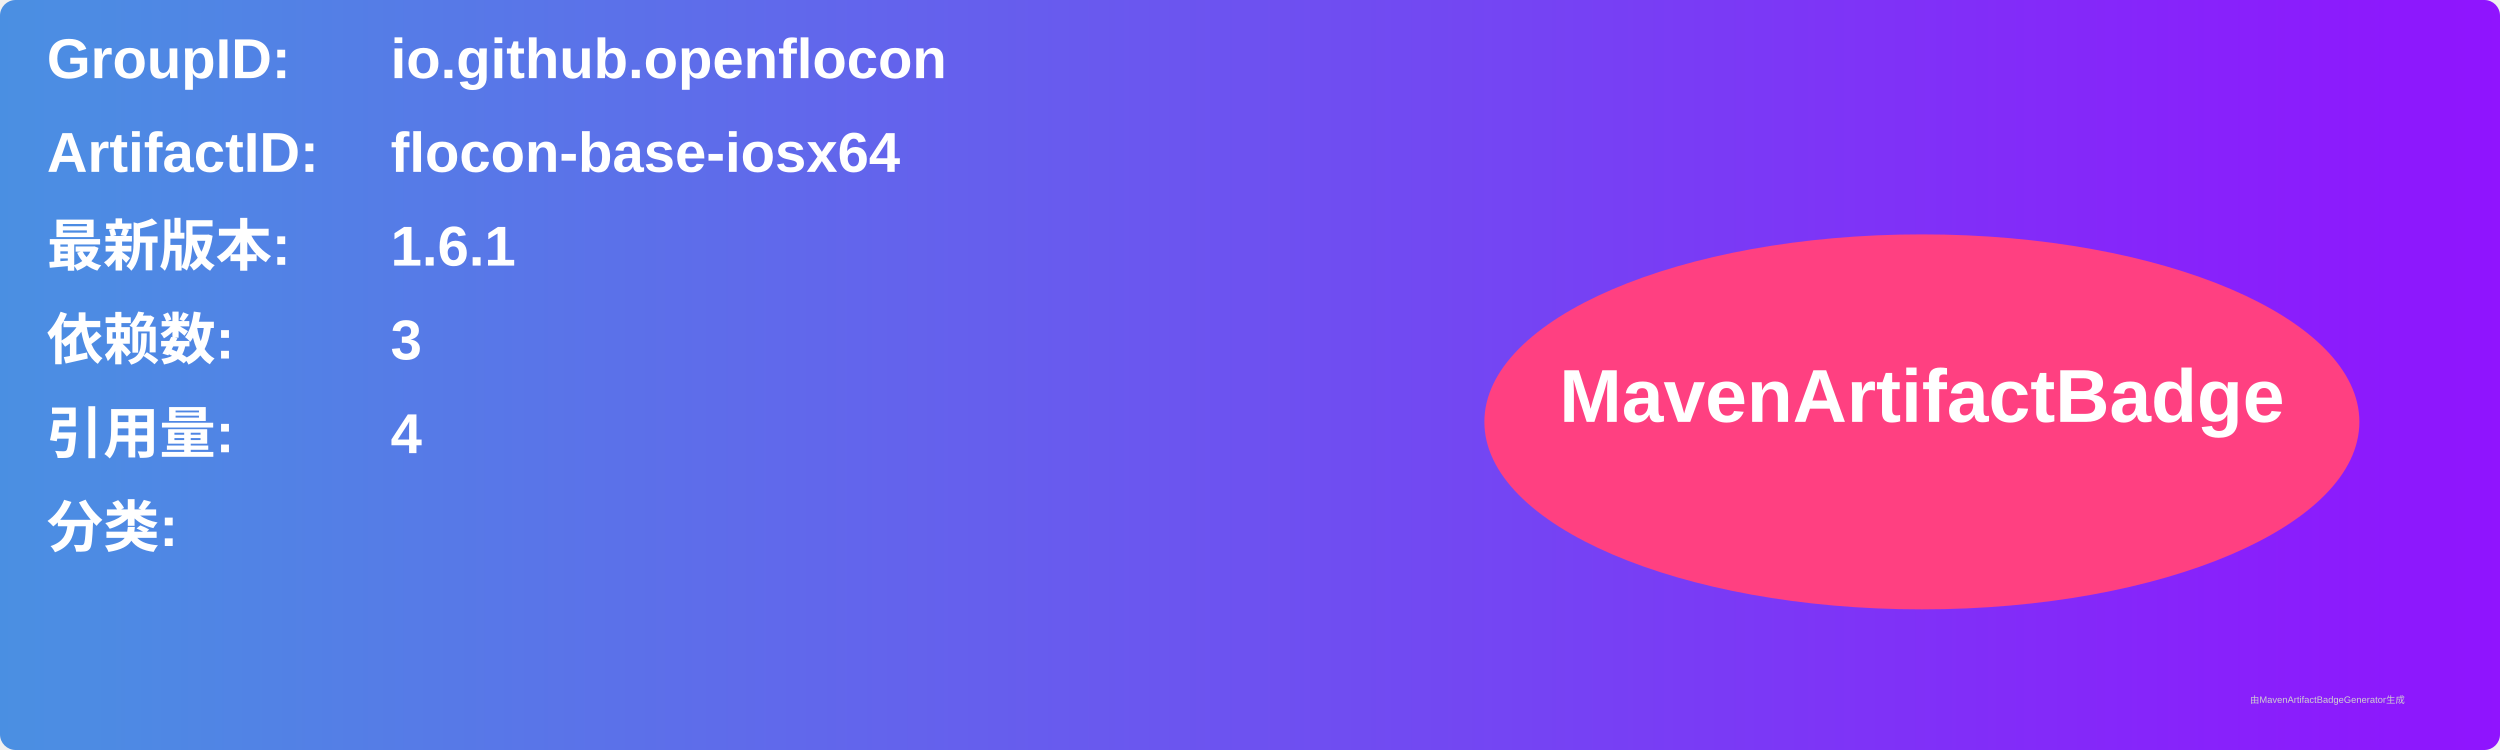
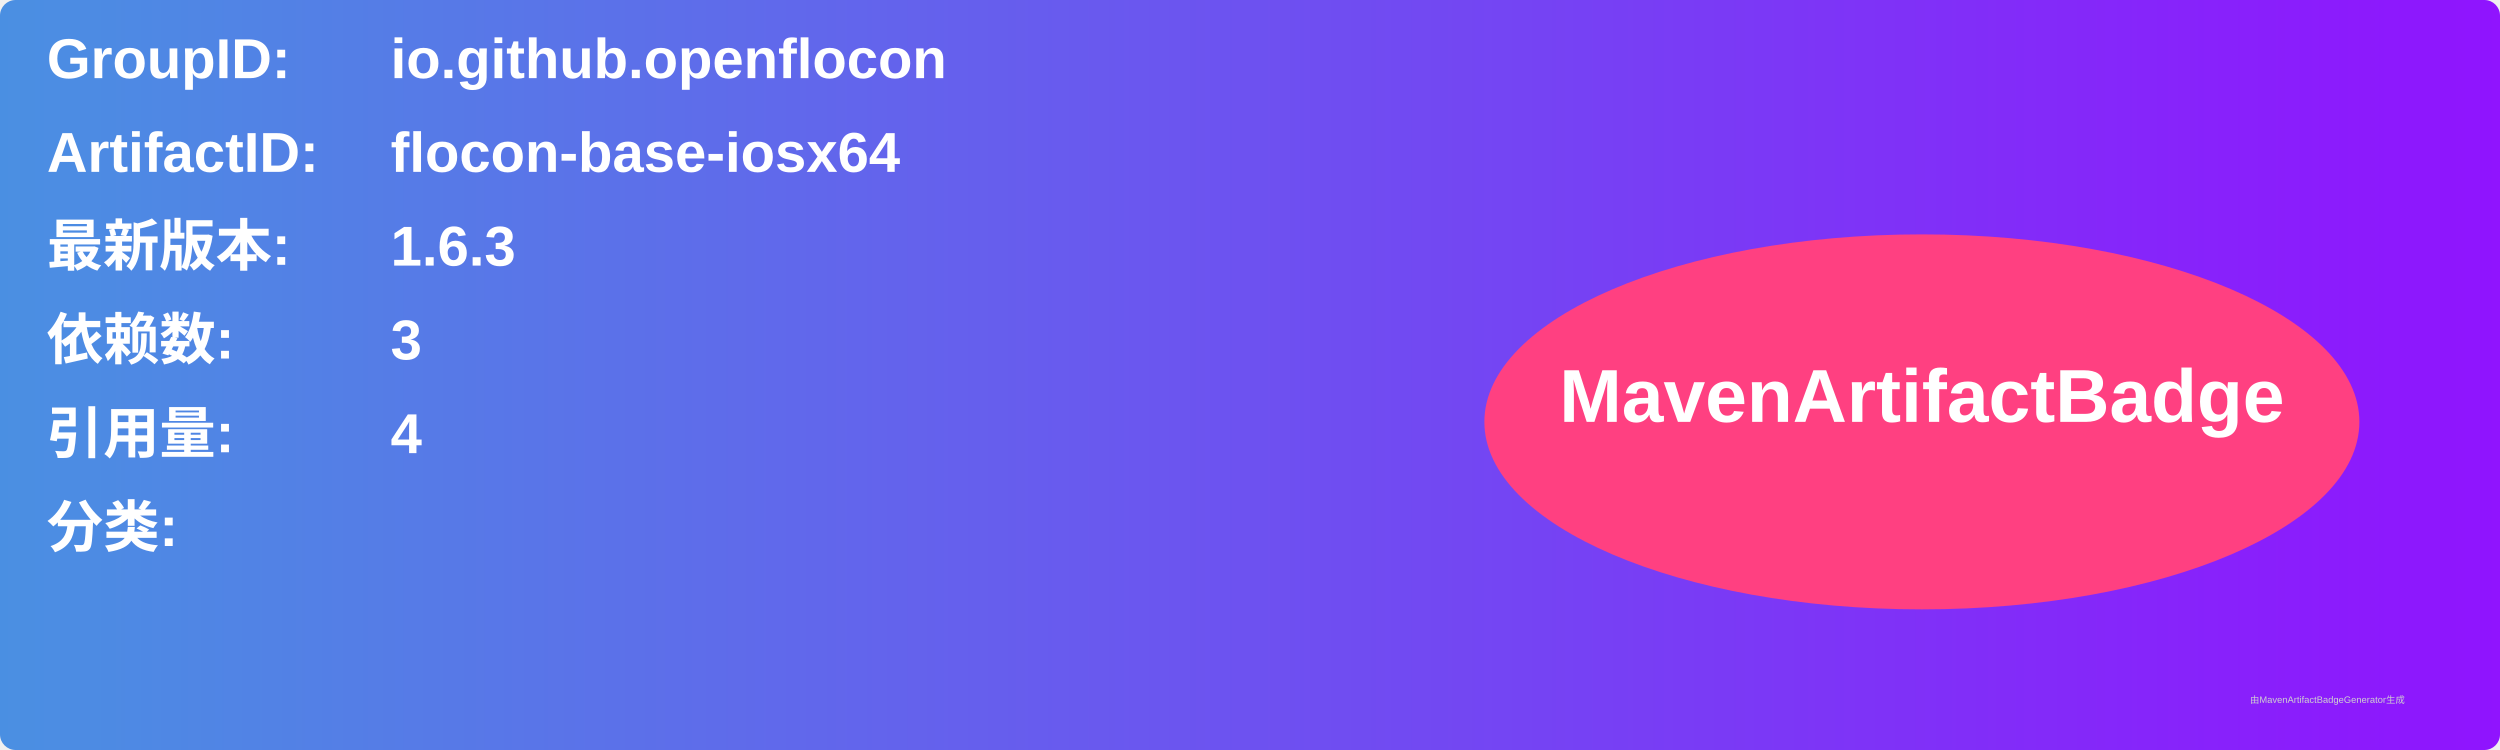
<svg xmlns="http://www.w3.org/2000/svg" width="800" height="240" viewBox="0 0 800 240">
  <linearGradient id="grad" x1="0%" y1="0%" x2="100%" y2="0%">
    <stop offset="0%" stop-color="#4a90e2" />
    <stop offset="100%" stop-color="#9013fe" />
  </linearGradient>
  <rect width="100%" height="100%" rx="5" ry="5" fill="url(#grad)" />
  <g transform="translate(15, 15)">
    <text x="0" y="10" font-family="Arial" font-size="18" fill="white" font-weight="bold" width="260">GroupID:</text>
    <text x="110" y="10" font-family="Arial" font-size="18" fill="white" font-weight="bold" width="460">io.github.openflocon</text>
    <text x="0" y="40" font-family="Arial" font-size="18" fill="white" font-weight="bold" width="260">ArtifactID:</text>
    <text x="110" y="40" font-family="Arial" font-size="18" fill="white" font-weight="bold" width="460">flocon-base-iosx64</text>
    <text x="0" y="70" font-family="Arial" font-size="18" fill="white" font-weight="bold">最新版本:</text>
    <text x="110" y="70" font-family="Arial" font-size="18" fill="white" font-weight="bold">
-       <tspan font-weight="bold">1.6.1</tspan>
+       <tspan font-weight="bold">1.6.3</tspan>
    </text>
    <text x="0" y="100" font-family="Arial" font-size="18" fill="white" font-weight="bold">依赖数: </text>
    <text x="110" y="100" font-family="Arial" font-size="18" fill="white">
      <tspan font-weight="bold">3</tspan>
    </text>
    <text x="0" y="130" font-family="Arial" font-size="18" fill="white" font-weight="bold">引用量: </text>
    <text x="110" y="130" font-family="Arial" font-size="18" fill="white">
      <tspan font-weight="bold">4</tspan>
    </text>
    <text x="0" y="160" font-family="Arial" font-size="18" fill="white" font-weight="bold">分类:</text>
    <text x="10" y="190" font-family="Arial" font-size="10" fill="white">
      <tspan font-weight="bold" />
    </text>
    <ellipse cx="600" cy="120" rx="140" ry="60" fill="#ff4081" />
    <text x="600" y="120" text-anchor="middle" font-family="Arial" font-size="24" fill="white" font-weight="bold">MavenArtifactBadge</text>
  </g>
  <text x="720" y="225" font-family="Arial" font-size="3" fill="#d0d0d0">由MavenArtifactBadgeGenerator生成</text>
</svg>
